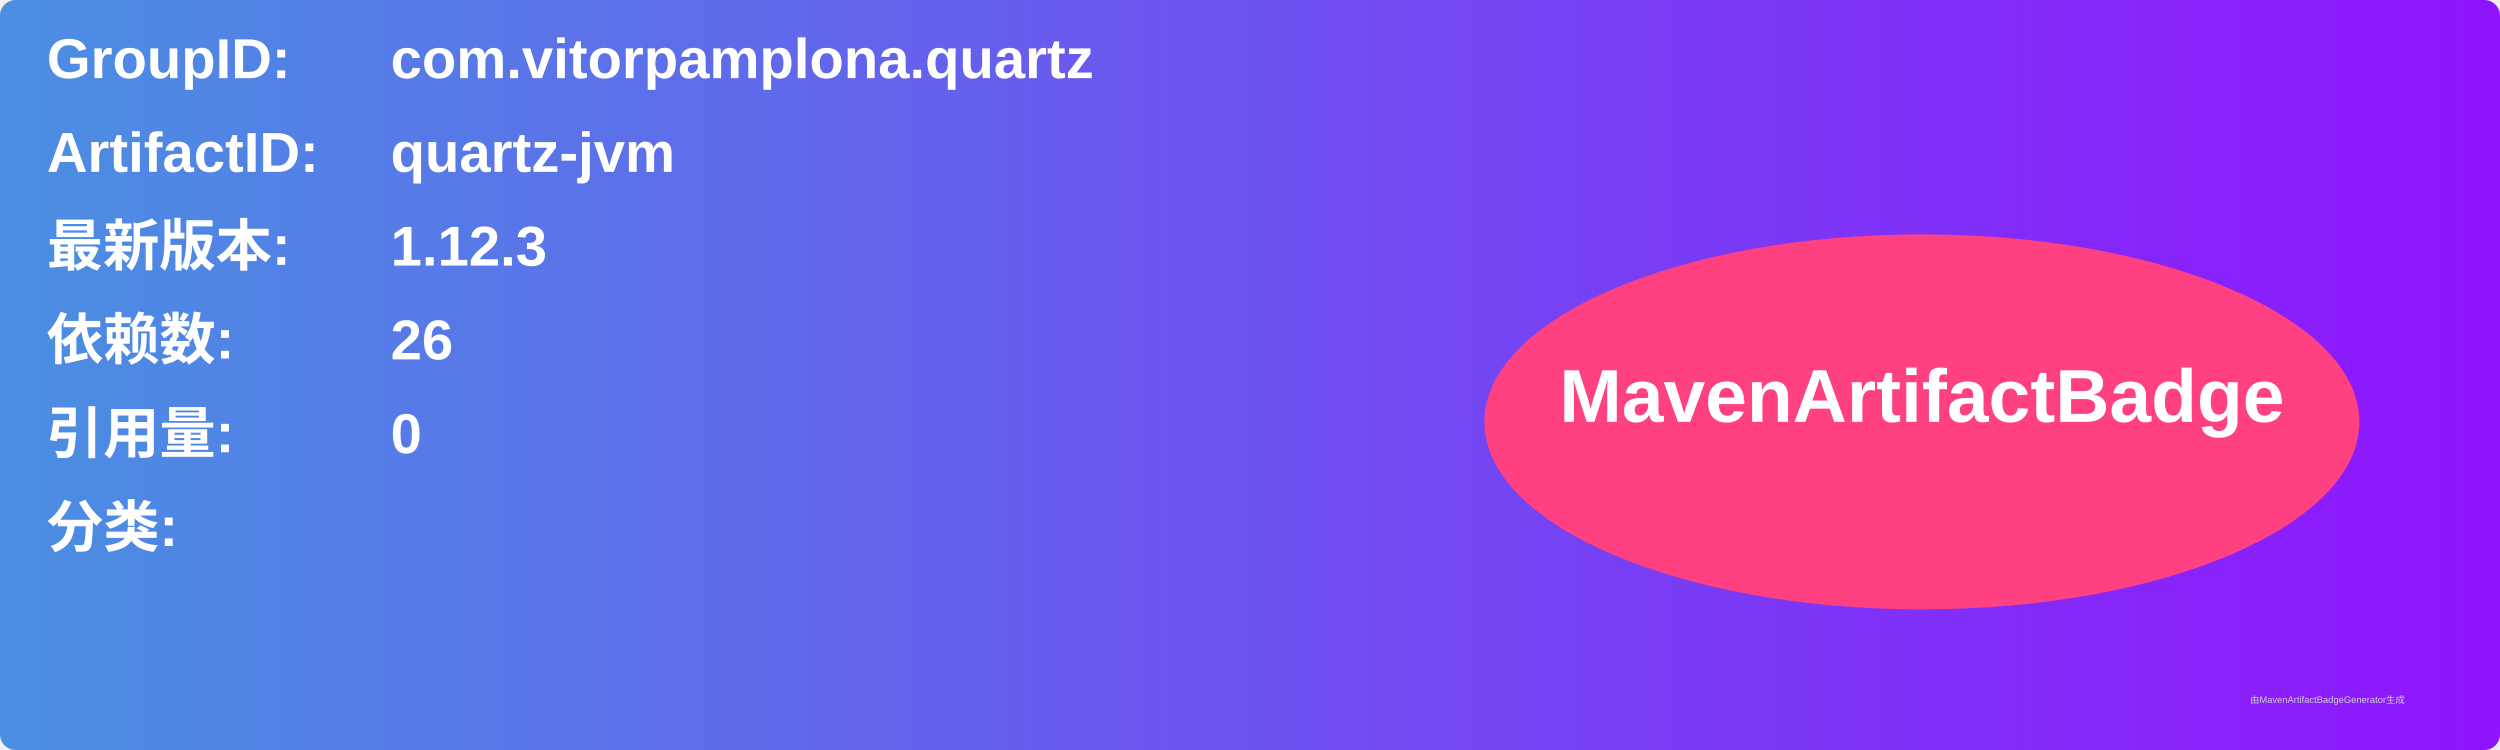
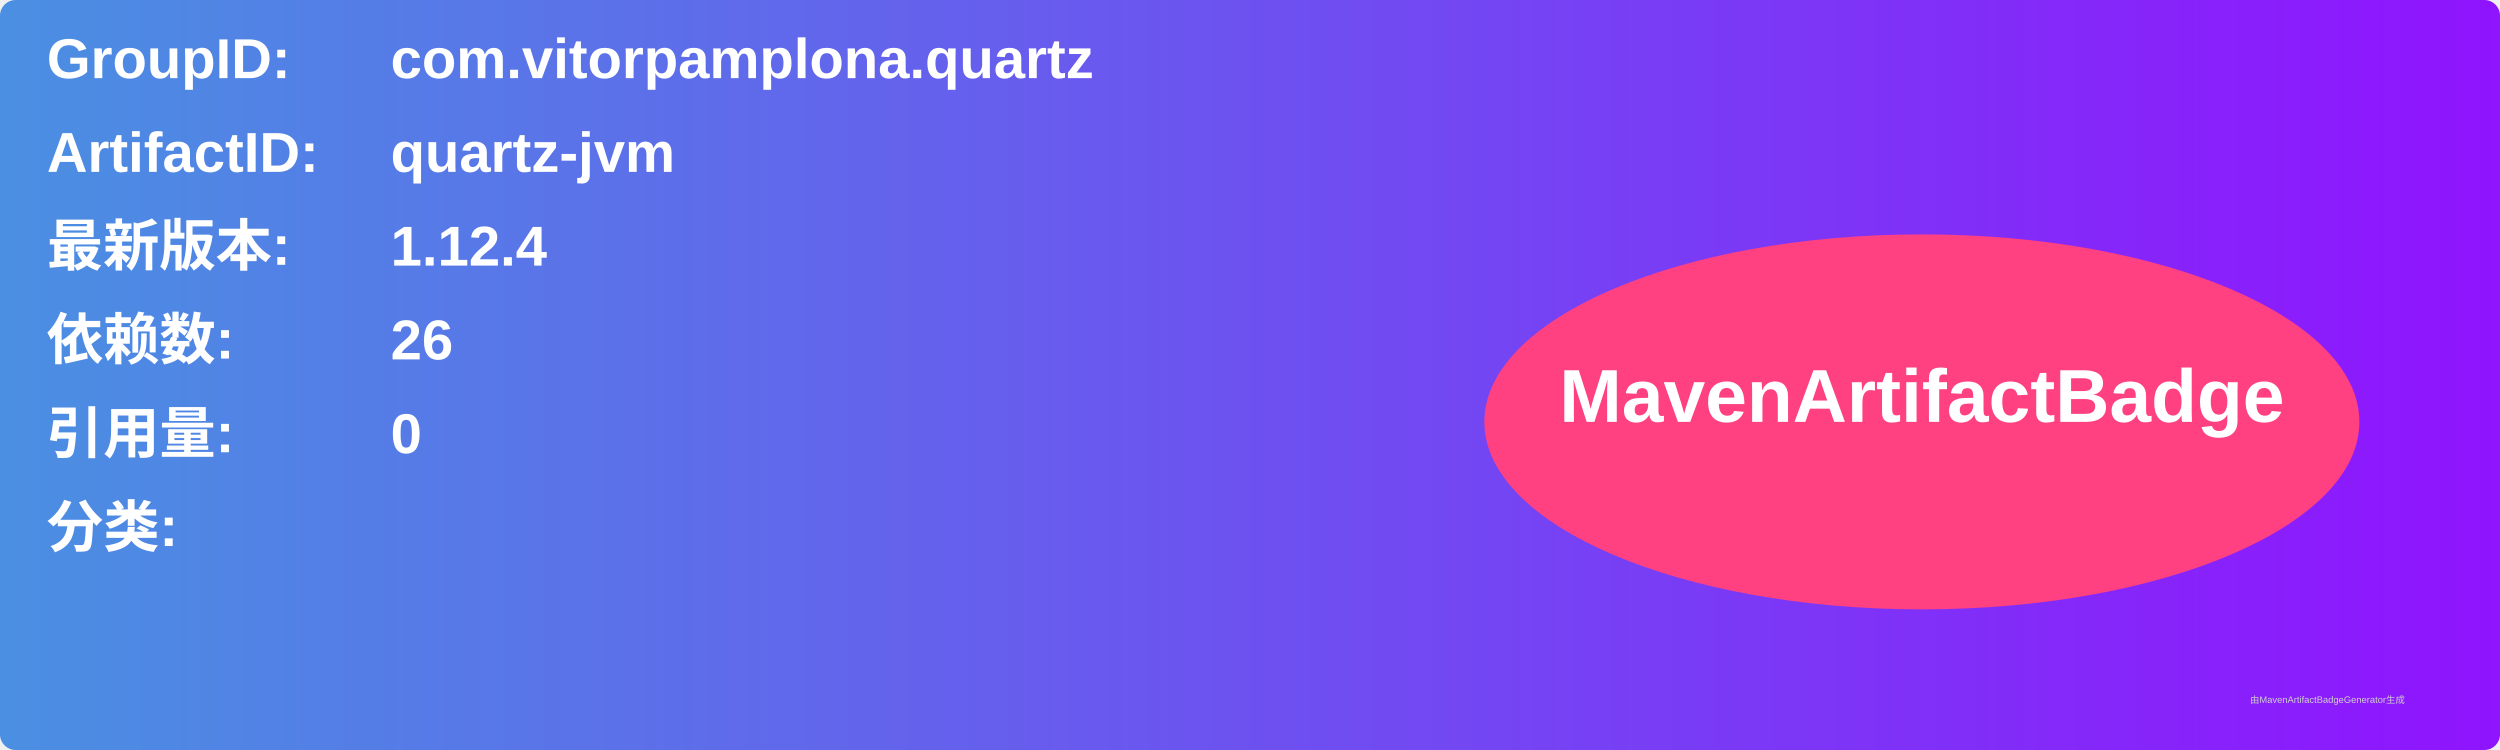
<svg xmlns="http://www.w3.org/2000/svg" width="800" height="240" viewBox="0 0 800 240">
  <linearGradient id="grad" x1="0%" y1="0%" x2="100%" y2="0%">
    <stop offset="0%" stop-color="#4a90e2" />
    <stop offset="100%" stop-color="#9013fe" />
  </linearGradient>
  <rect width="100%" height="100%" rx="5" ry="5" fill="url(#grad)" />
  <g transform="translate(15, 15)">
    <text x="0" y="10" font-family="Arial" font-size="18" fill="white" font-weight="bold" width="260">GroupID:</text>
    <text x="110" y="10" font-family="Arial" font-size="18" fill="white" font-weight="bold" width="460">com.vitorpamplona.quartz</text>
    <text x="0" y="40" font-family="Arial" font-size="18" fill="white" font-weight="bold" width="260">ArtifactID:</text>
    <text x="110" y="40" font-family="Arial" font-size="18" fill="white" font-weight="bold" width="460">quartz-jvm</text>
    <text x="0" y="70" font-family="Arial" font-size="18" fill="white" font-weight="bold">最新版本:</text>
    <text x="110" y="70" font-family="Arial" font-size="18" fill="white" font-weight="bold">
-       <tspan font-weight="bold">1.12.3</tspan>
+       <tspan font-weight="bold">1.12.4</tspan>
    </text>
    <text x="0" y="100" font-family="Arial" font-size="18" fill="white" font-weight="bold">依赖数: </text>
    <text x="110" y="100" font-family="Arial" font-size="18" fill="white">
      <tspan font-weight="bold">26</tspan>
    </text>
    <text x="0" y="130" font-family="Arial" font-size="18" fill="white" font-weight="bold">引用量: </text>
    <text x="110" y="130" font-family="Arial" font-size="18" fill="white">
      <tspan font-weight="bold">0</tspan>
    </text>
    <text x="0" y="160" font-family="Arial" font-size="18" fill="white" font-weight="bold">分类:</text>
    <text x="10" y="190" font-family="Arial" font-size="10" fill="white">
      <tspan font-weight="bold" />
    </text>
    <ellipse cx="600" cy="120" rx="140" ry="60" fill="#ff4081" />
    <text x="600" y="120" text-anchor="middle" font-family="Arial" font-size="24" fill="white" font-weight="bold">MavenArtifactBadge</text>
  </g>
  <text x="720" y="225" font-family="Arial" font-size="3" fill="#d0d0d0">由MavenArtifactBadgeGenerator生成</text>
</svg>
